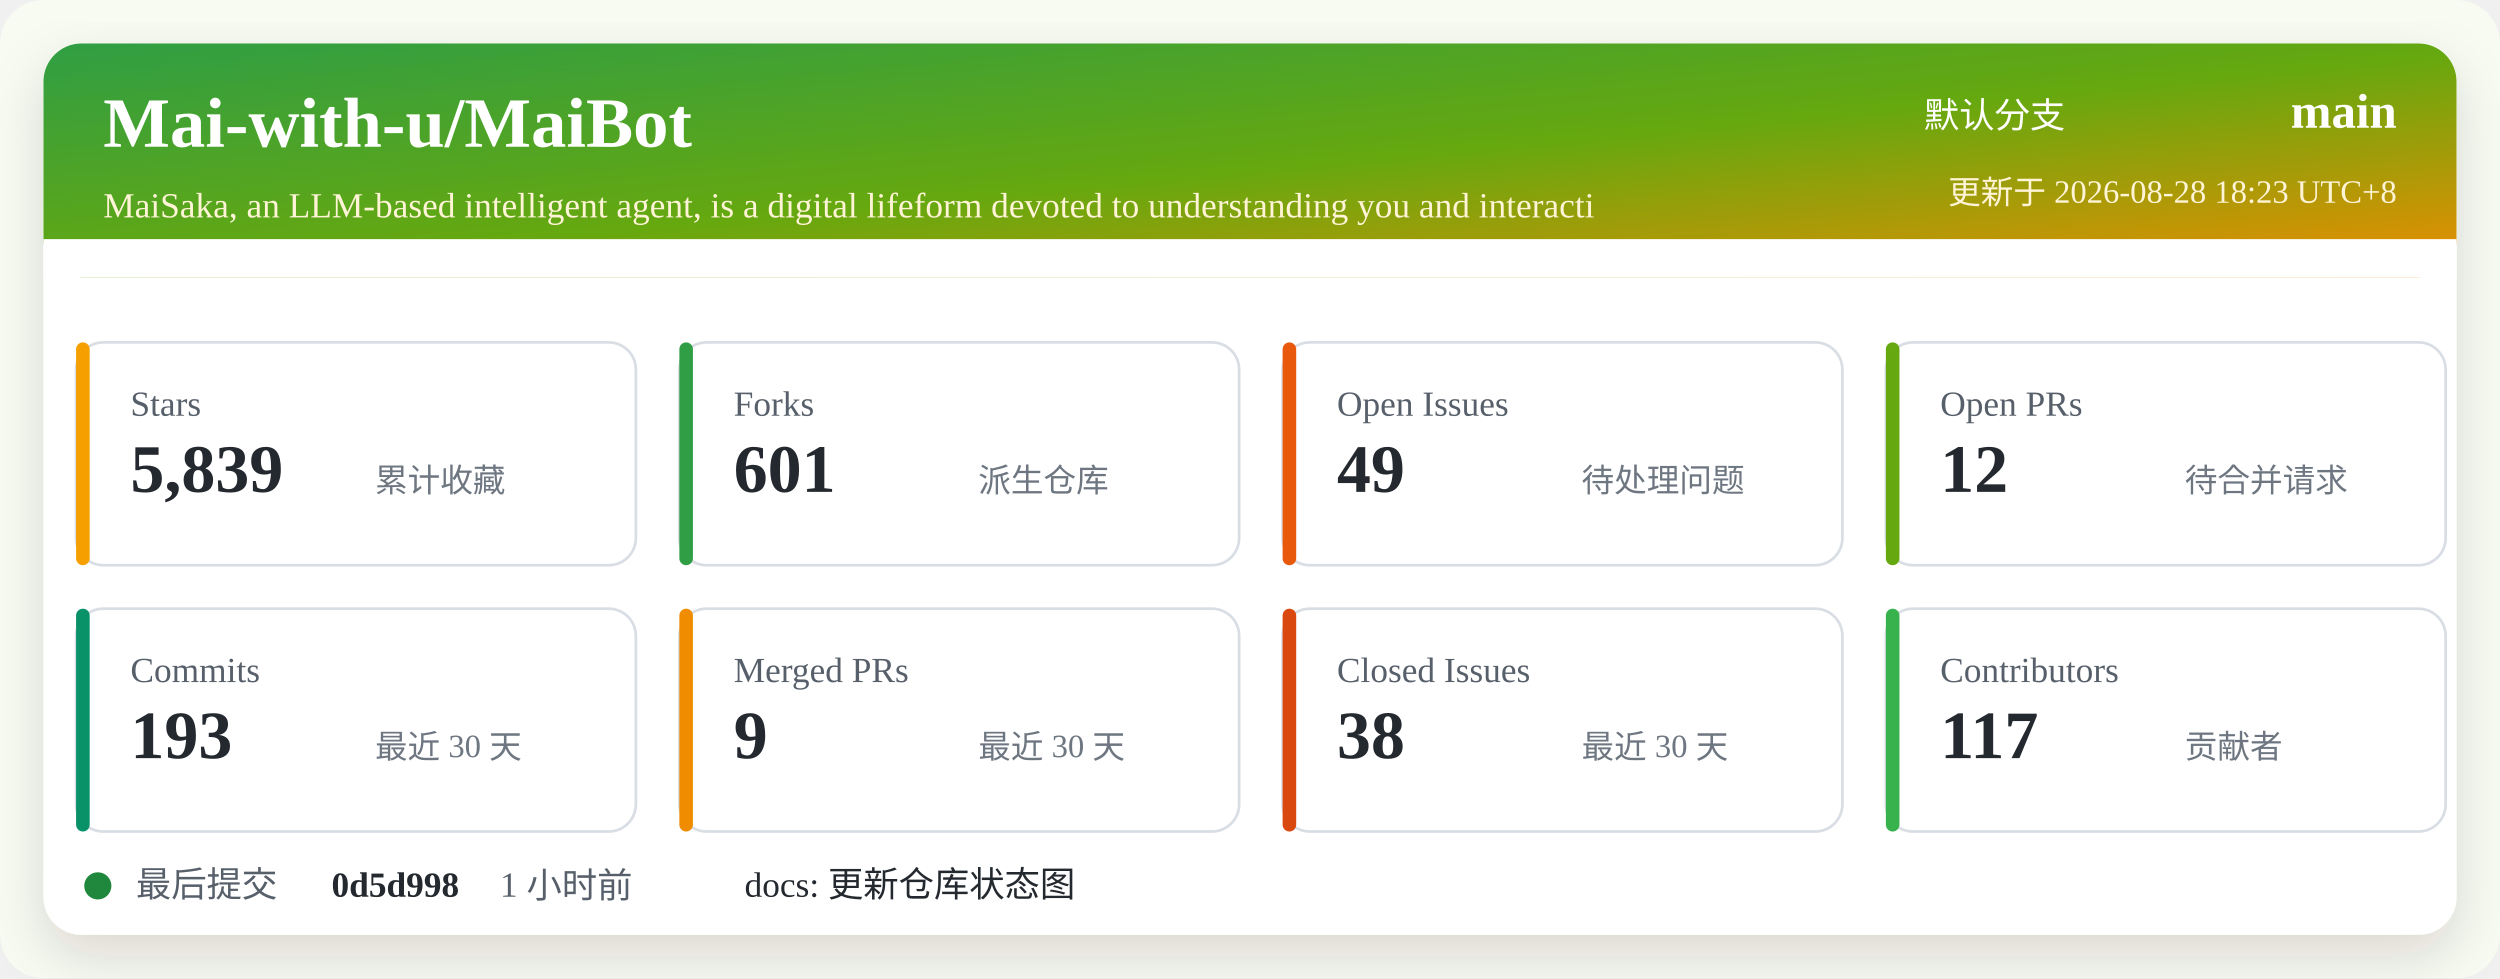
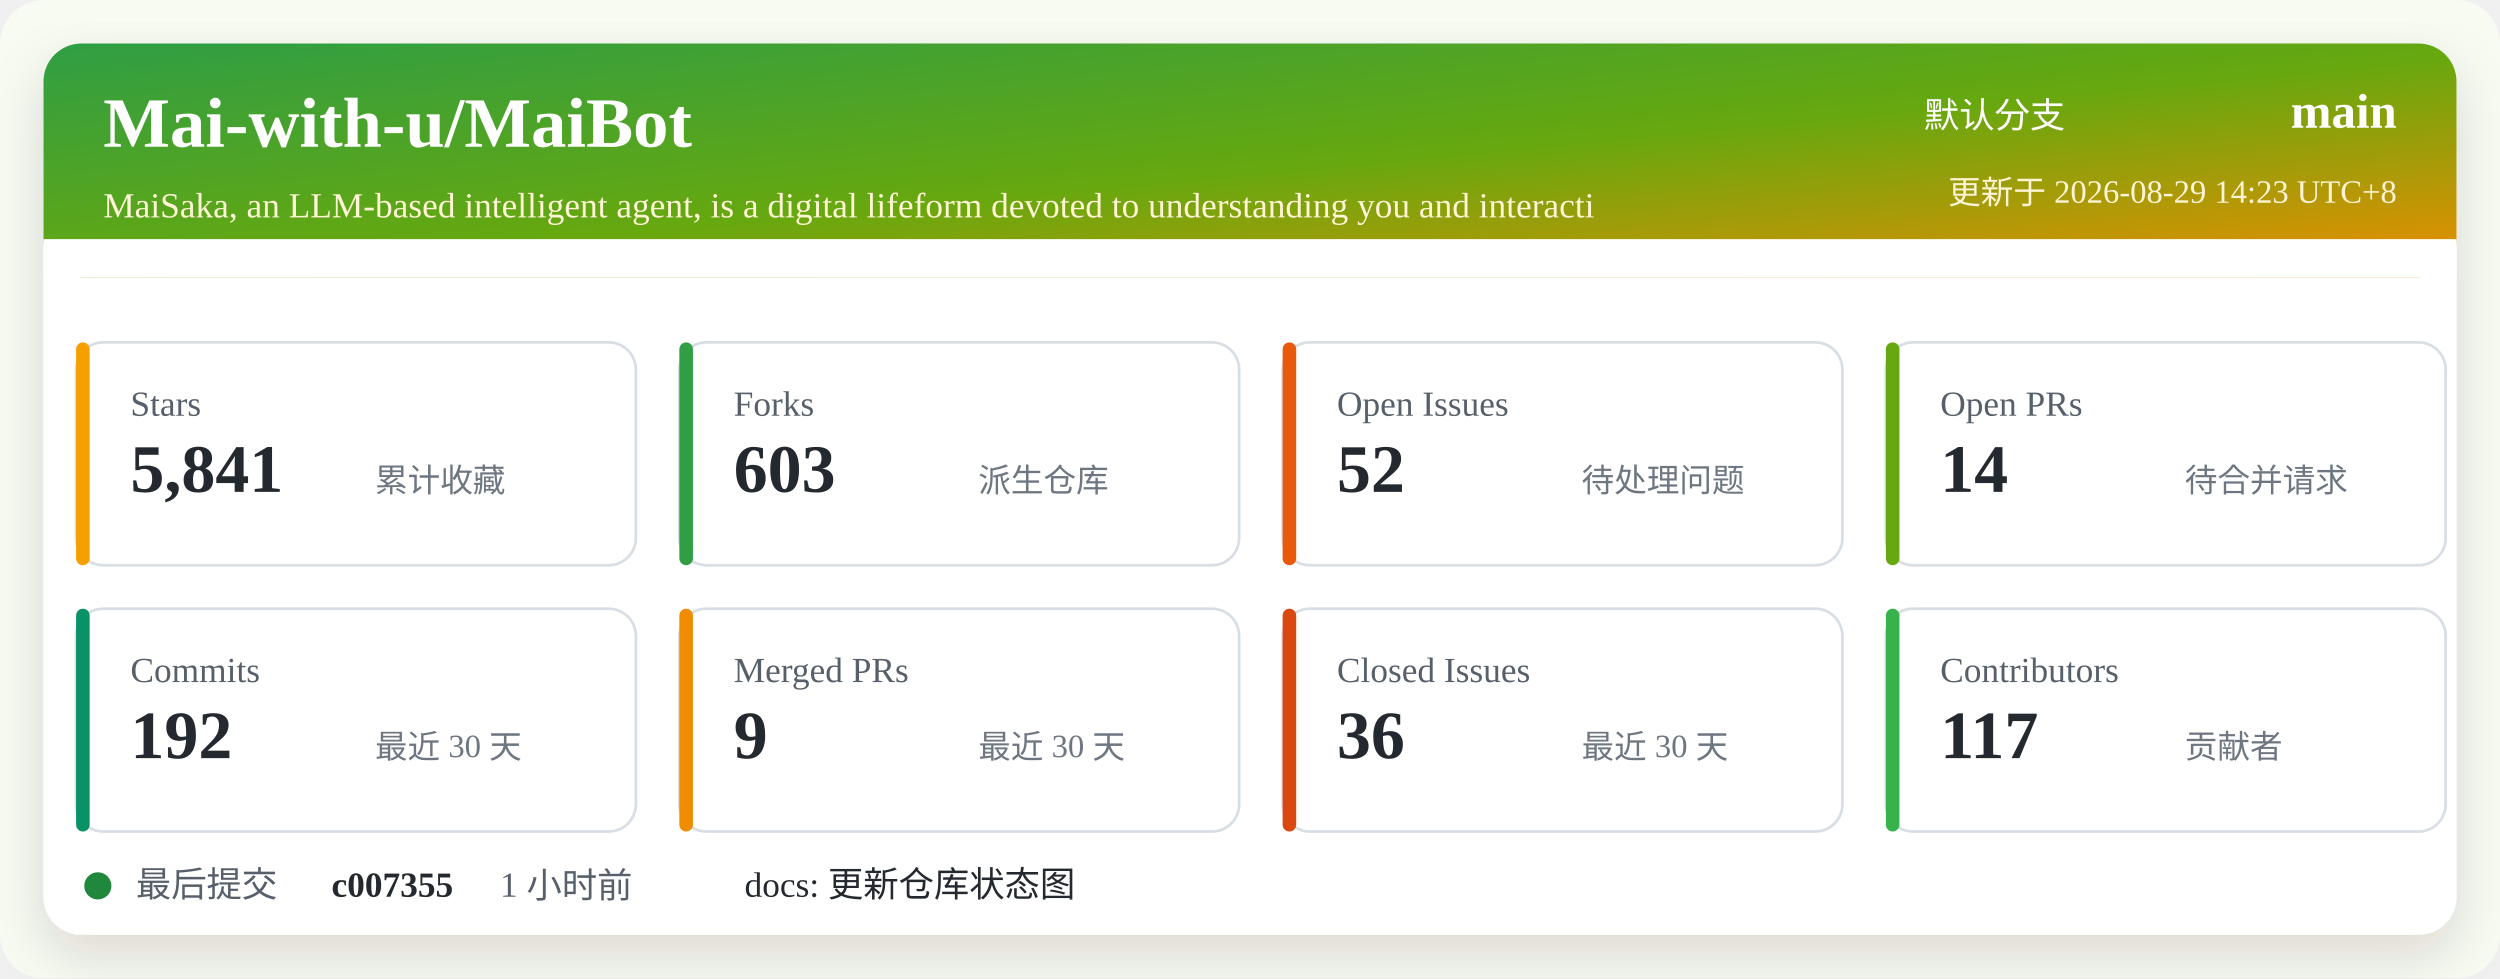
<svg xmlns="http://www.w3.org/2000/svg" width="920" height="360" viewBox="0 0 920 360" role="img" aria-labelledby="title desc">
  <defs>
    <linearGradient id="header" x1="0" x2="1" y1="0" y2="1">
      <stop offset="0%" stop-color="#2f9e44" />
      <stop offset="52%" stop-color="#66a80f" />
      <stop offset="100%" stop-color="#f08c00" />
    </linearGradient>
    <filter id="shadow" x="-5%" y="-5%" width="110%" height="110%">
      <feDropShadow dx="0" dy="8" stdDeviation="10" flood-color="#2b2318" flood-opacity="0.14" />
    </filter>
  </defs>
  <rect width="920" height="360" rx="16" fill="#f7fbf2" />
  <rect x="16" y="16" width="888" height="328" rx="14" fill="#ffffff" filter="url(#shadow)" />
  <rect x="16" y="16" width="888" height="86" rx="14" fill="url(#header)" />
  <path d="M16 88 H904 V102 H16 Z" fill="#ffffff" />
  <text x="38" y="54" fill="#ffffff" font-size="26" font-weight="700">Mai-with-u/MaiBot</text>
  <text x="38" y="80" fill="#fff4d6" font-size="13">MaiSaka, an LLM-based intelligent agent, is a digital lifeform devoted to understanding you and interacti</text>
  <text x="760" y="47" fill="#ffffff" font-size="13" text-anchor="end">默认分支</text>
  <text x="882" y="47" fill="#ffffff" font-size="18" font-weight="700" text-anchor="end">main</text>
-   <text x="882" y="75" fill="#fff4d6" font-size="12" text-anchor="end">更新于 2026-08-28 18:23 UTC+8</text>
+   <text x="882" y="75" fill="#fff4d6" font-size="12" text-anchor="end">更新于 2026-08-29 14:23 UTC+8</text>
  <g transform="translate(28 126)">
    <rect width="206" height="82" rx="10" fill="#ffffff" stroke="#d8dee4" />
    <rect x="0" y="0" width="5" height="82" rx="2.5" fill="#f59f00" />
    <text x="20" y="27" fill="#57606a" font-size="13">Stars</text>
-     <text x="20" y="55" fill="#24292f" font-size="25" font-weight="700">5,839</text>
+     <text x="20" y="55" fill="#24292f" font-size="25" font-weight="700">5,841</text>
    <text x="110" y="55" fill="#6e7781" font-size="12">累计收藏</text>
  </g>
  <g transform="translate(250 126)">
    <rect width="206" height="82" rx="10" fill="#ffffff" stroke="#d8dee4" />
    <rect x="0" y="0" width="5" height="82" rx="2.5" fill="#2f9e44" />
    <text x="20" y="27" fill="#57606a" font-size="13">Forks</text>
-     <text x="20" y="55" fill="#24292f" font-size="25" font-weight="700">601</text>
+     <text x="20" y="55" fill="#24292f" font-size="25" font-weight="700">603</text>
    <text x="110" y="55" fill="#6e7781" font-size="12">派生仓库</text>
  </g>
  <g transform="translate(472 126)">
    <rect width="206" height="82" rx="10" fill="#ffffff" stroke="#d8dee4" />
    <rect x="0" y="0" width="5" height="82" rx="2.5" fill="#e8590c" />
    <text x="20" y="27" fill="#57606a" font-size="13">Open Issues</text>
-     <text x="20" y="55" fill="#24292f" font-size="25" font-weight="700">49</text>
+     <text x="20" y="55" fill="#24292f" font-size="25" font-weight="700">52</text>
    <text x="110" y="55" fill="#6e7781" font-size="12">待处理问题</text>
  </g>
  <g transform="translate(694 126)">
    <rect width="206" height="82" rx="10" fill="#ffffff" stroke="#d8dee4" />
    <rect x="0" y="0" width="5" height="82" rx="2.5" fill="#66a80f" />
    <text x="20" y="27" fill="#57606a" font-size="13">Open PRs</text>
-     <text x="20" y="55" fill="#24292f" font-size="25" font-weight="700">12</text>
+     <text x="20" y="55" fill="#24292f" font-size="25" font-weight="700">14</text>
    <text x="110" y="55" fill="#6e7781" font-size="12">待合并请求</text>
  </g>
  <g transform="translate(28 224)">
    <rect width="206" height="82" rx="10" fill="#ffffff" stroke="#d8dee4" />
    <rect x="0" y="0" width="5" height="82" rx="2.5" fill="#099268" />
    <text x="20" y="27" fill="#57606a" font-size="13">Commits</text>
-     <text x="20" y="55" fill="#24292f" font-size="25" font-weight="700">193</text>
+     <text x="20" y="55" fill="#24292f" font-size="25" font-weight="700">192</text>
    <text x="110" y="55" fill="#6e7781" font-size="12">最近 30 天</text>
  </g>
  <g transform="translate(250 224)">
    <rect width="206" height="82" rx="10" fill="#ffffff" stroke="#d8dee4" />
    <rect x="0" y="0" width="5" height="82" rx="2.5" fill="#f08c00" />
    <text x="20" y="27" fill="#57606a" font-size="13">Merged PRs</text>
    <text x="20" y="55" fill="#24292f" font-size="25" font-weight="700">9</text>
    <text x="110" y="55" fill="#6e7781" font-size="12">最近 30 天</text>
  </g>
  <g transform="translate(472 224)">
    <rect width="206" height="82" rx="10" fill="#ffffff" stroke="#d8dee4" />
    <rect x="0" y="0" width="5" height="82" rx="2.5" fill="#d9480f" />
    <text x="20" y="27" fill="#57606a" font-size="13">Closed Issues</text>
-     <text x="20" y="55" fill="#24292f" font-size="25" font-weight="700">38</text>
+     <text x="20" y="55" fill="#24292f" font-size="25" font-weight="700">36</text>
    <text x="110" y="55" fill="#6e7781" font-size="12">最近 30 天</text>
  </g>
  <g transform="translate(694 224)">
    <rect width="206" height="82" rx="10" fill="#ffffff" stroke="#d8dee4" />
    <rect x="0" y="0" width="5" height="82" rx="2.5" fill="#37b24d" />
    <text x="20" y="27" fill="#57606a" font-size="13">Contributors</text>
    <text x="20" y="55" fill="#24292f" font-size="25" font-weight="700">117</text>
    <text x="110" y="55" fill="#6e7781" font-size="12">贡献者</text>
  </g>
  <g transform="translate(28 318)">
    <circle cx="8" cy="8" r="5" fill="#1f883d" />
    <text x="22" y="12" fill="#57606a" font-size="13">最后提交</text>
-     <text x="94" y="12" fill="#24292f" font-size="13" font-weight="700">0d5d998</text>
+     <text x="94" y="12" fill="#24292f" font-size="13" font-weight="700">c007355</text>
    <text x="156" y="12" fill="#57606a" font-size="13">1 小时前</text>
    <text x="246" y="12" fill="#24292f" font-size="13">docs: 更新仓库状态图</text>
  </g>
</svg>
